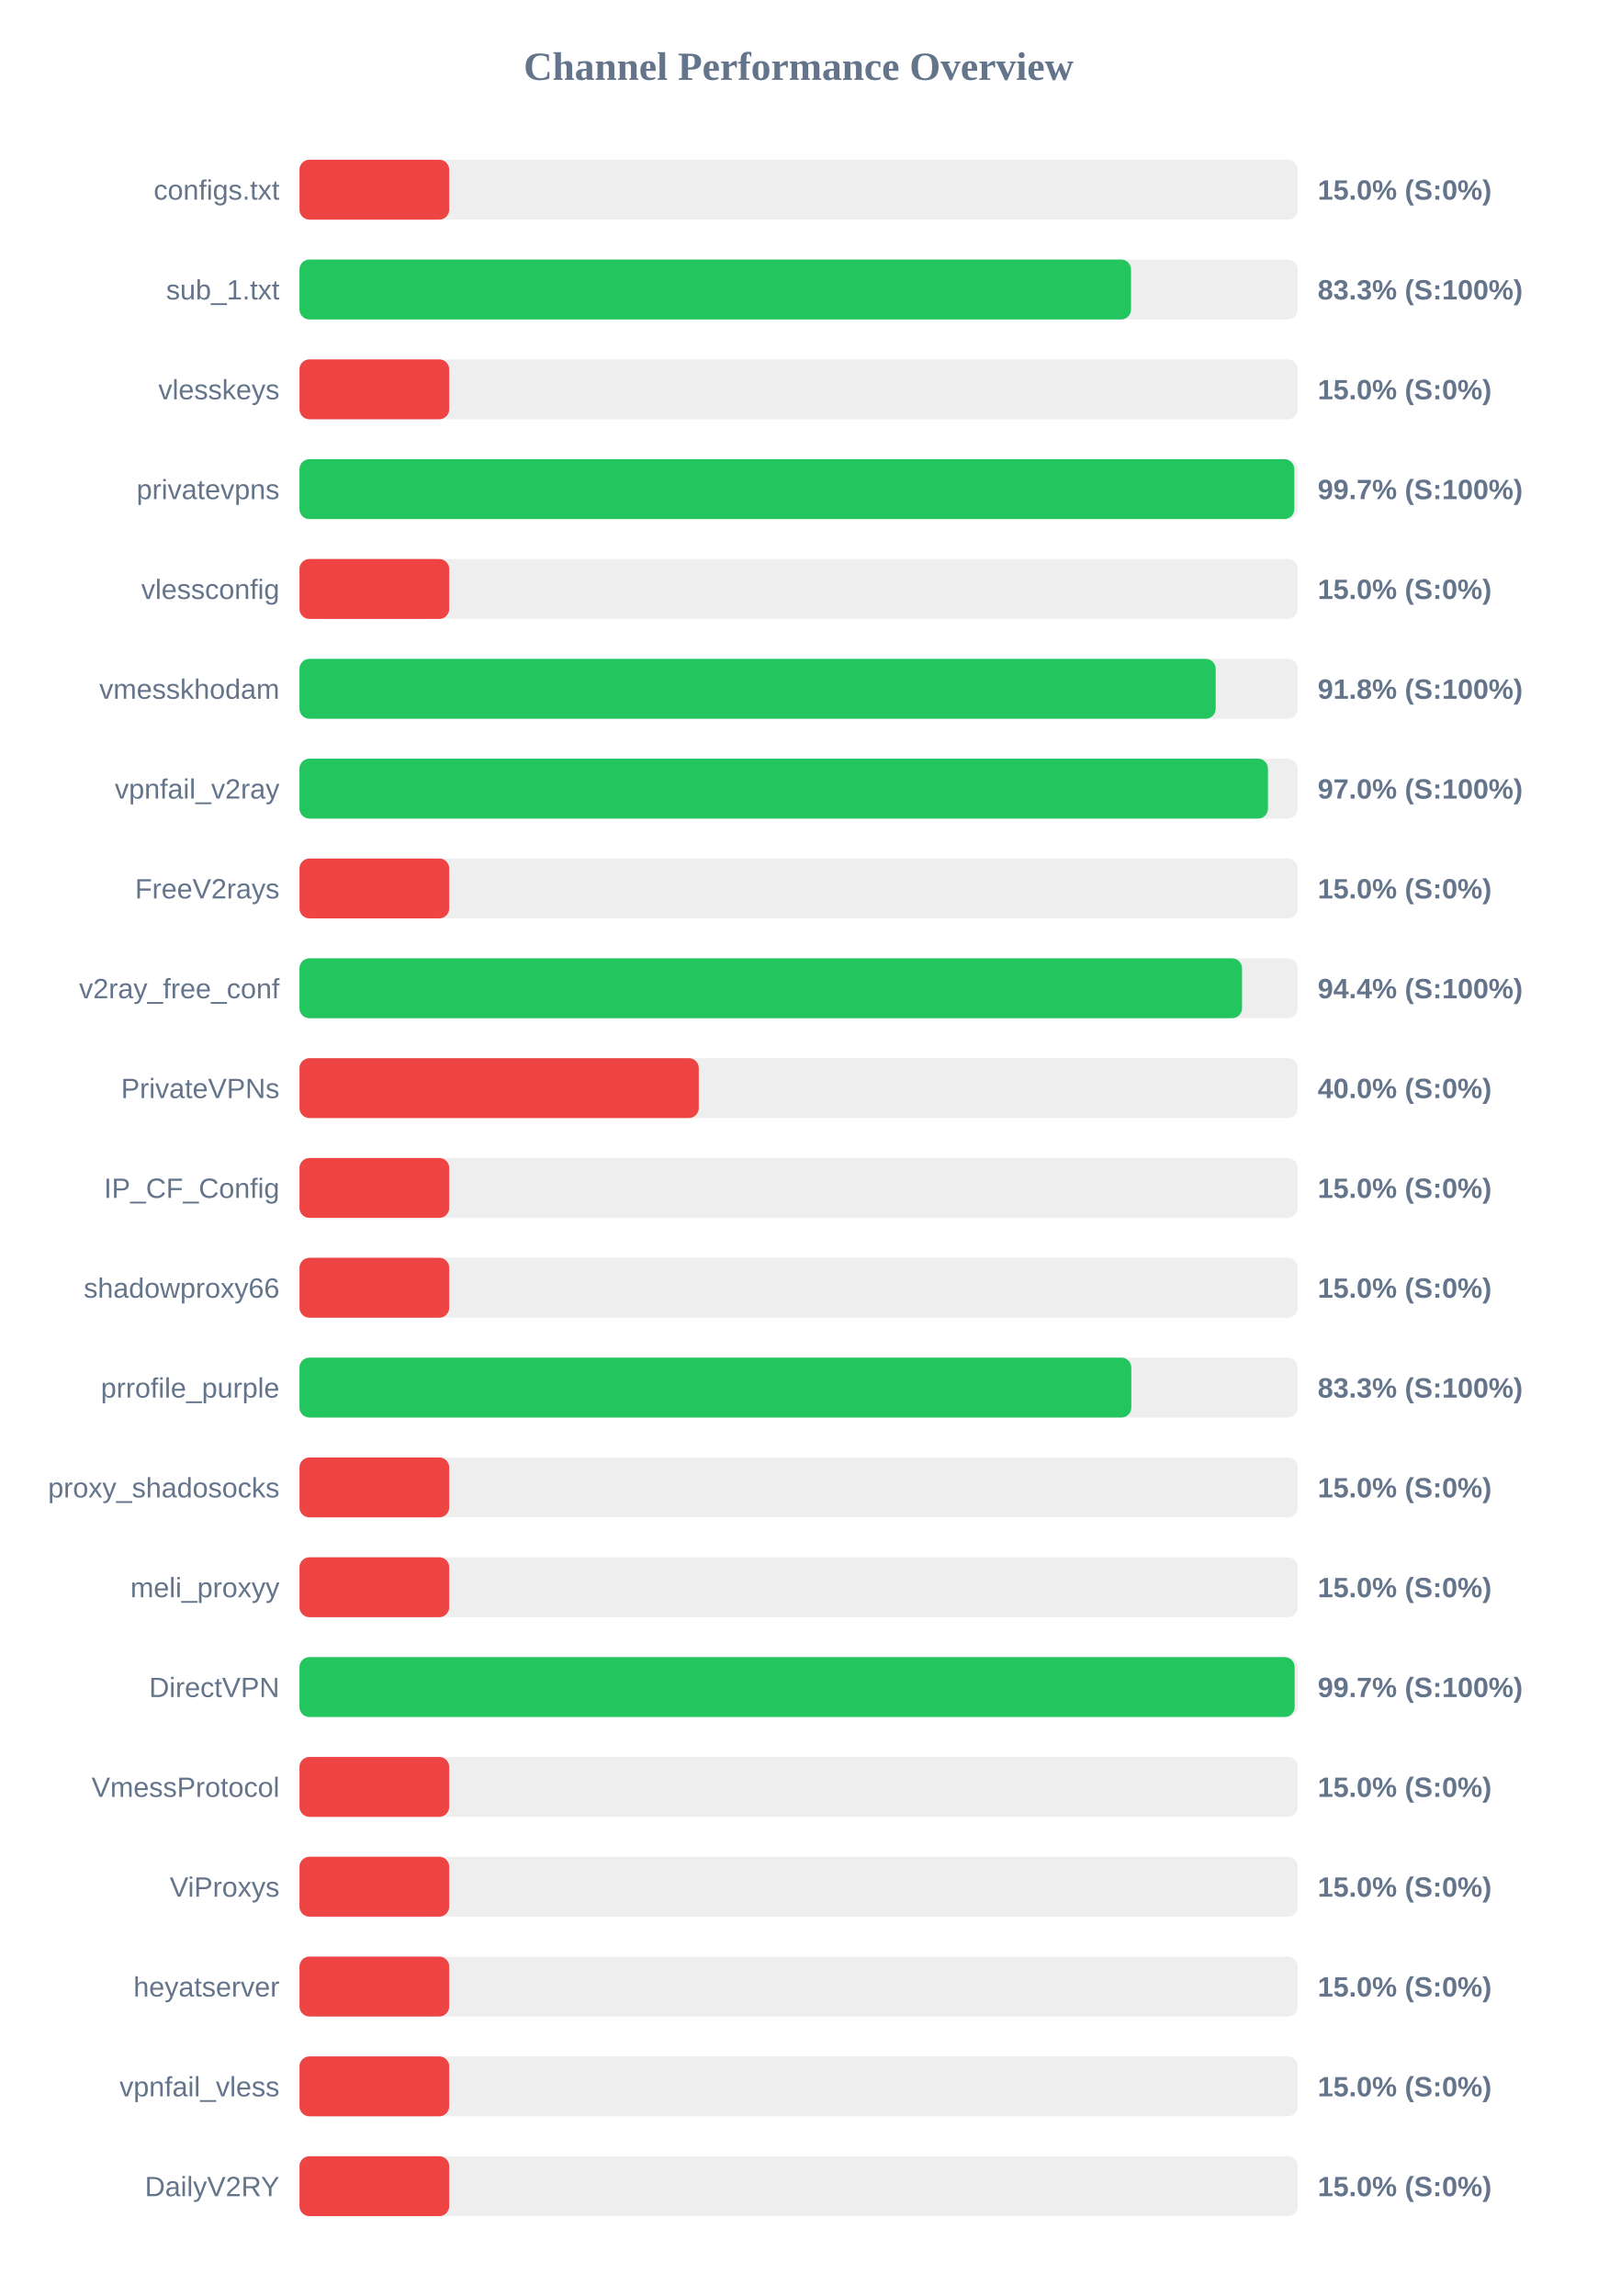
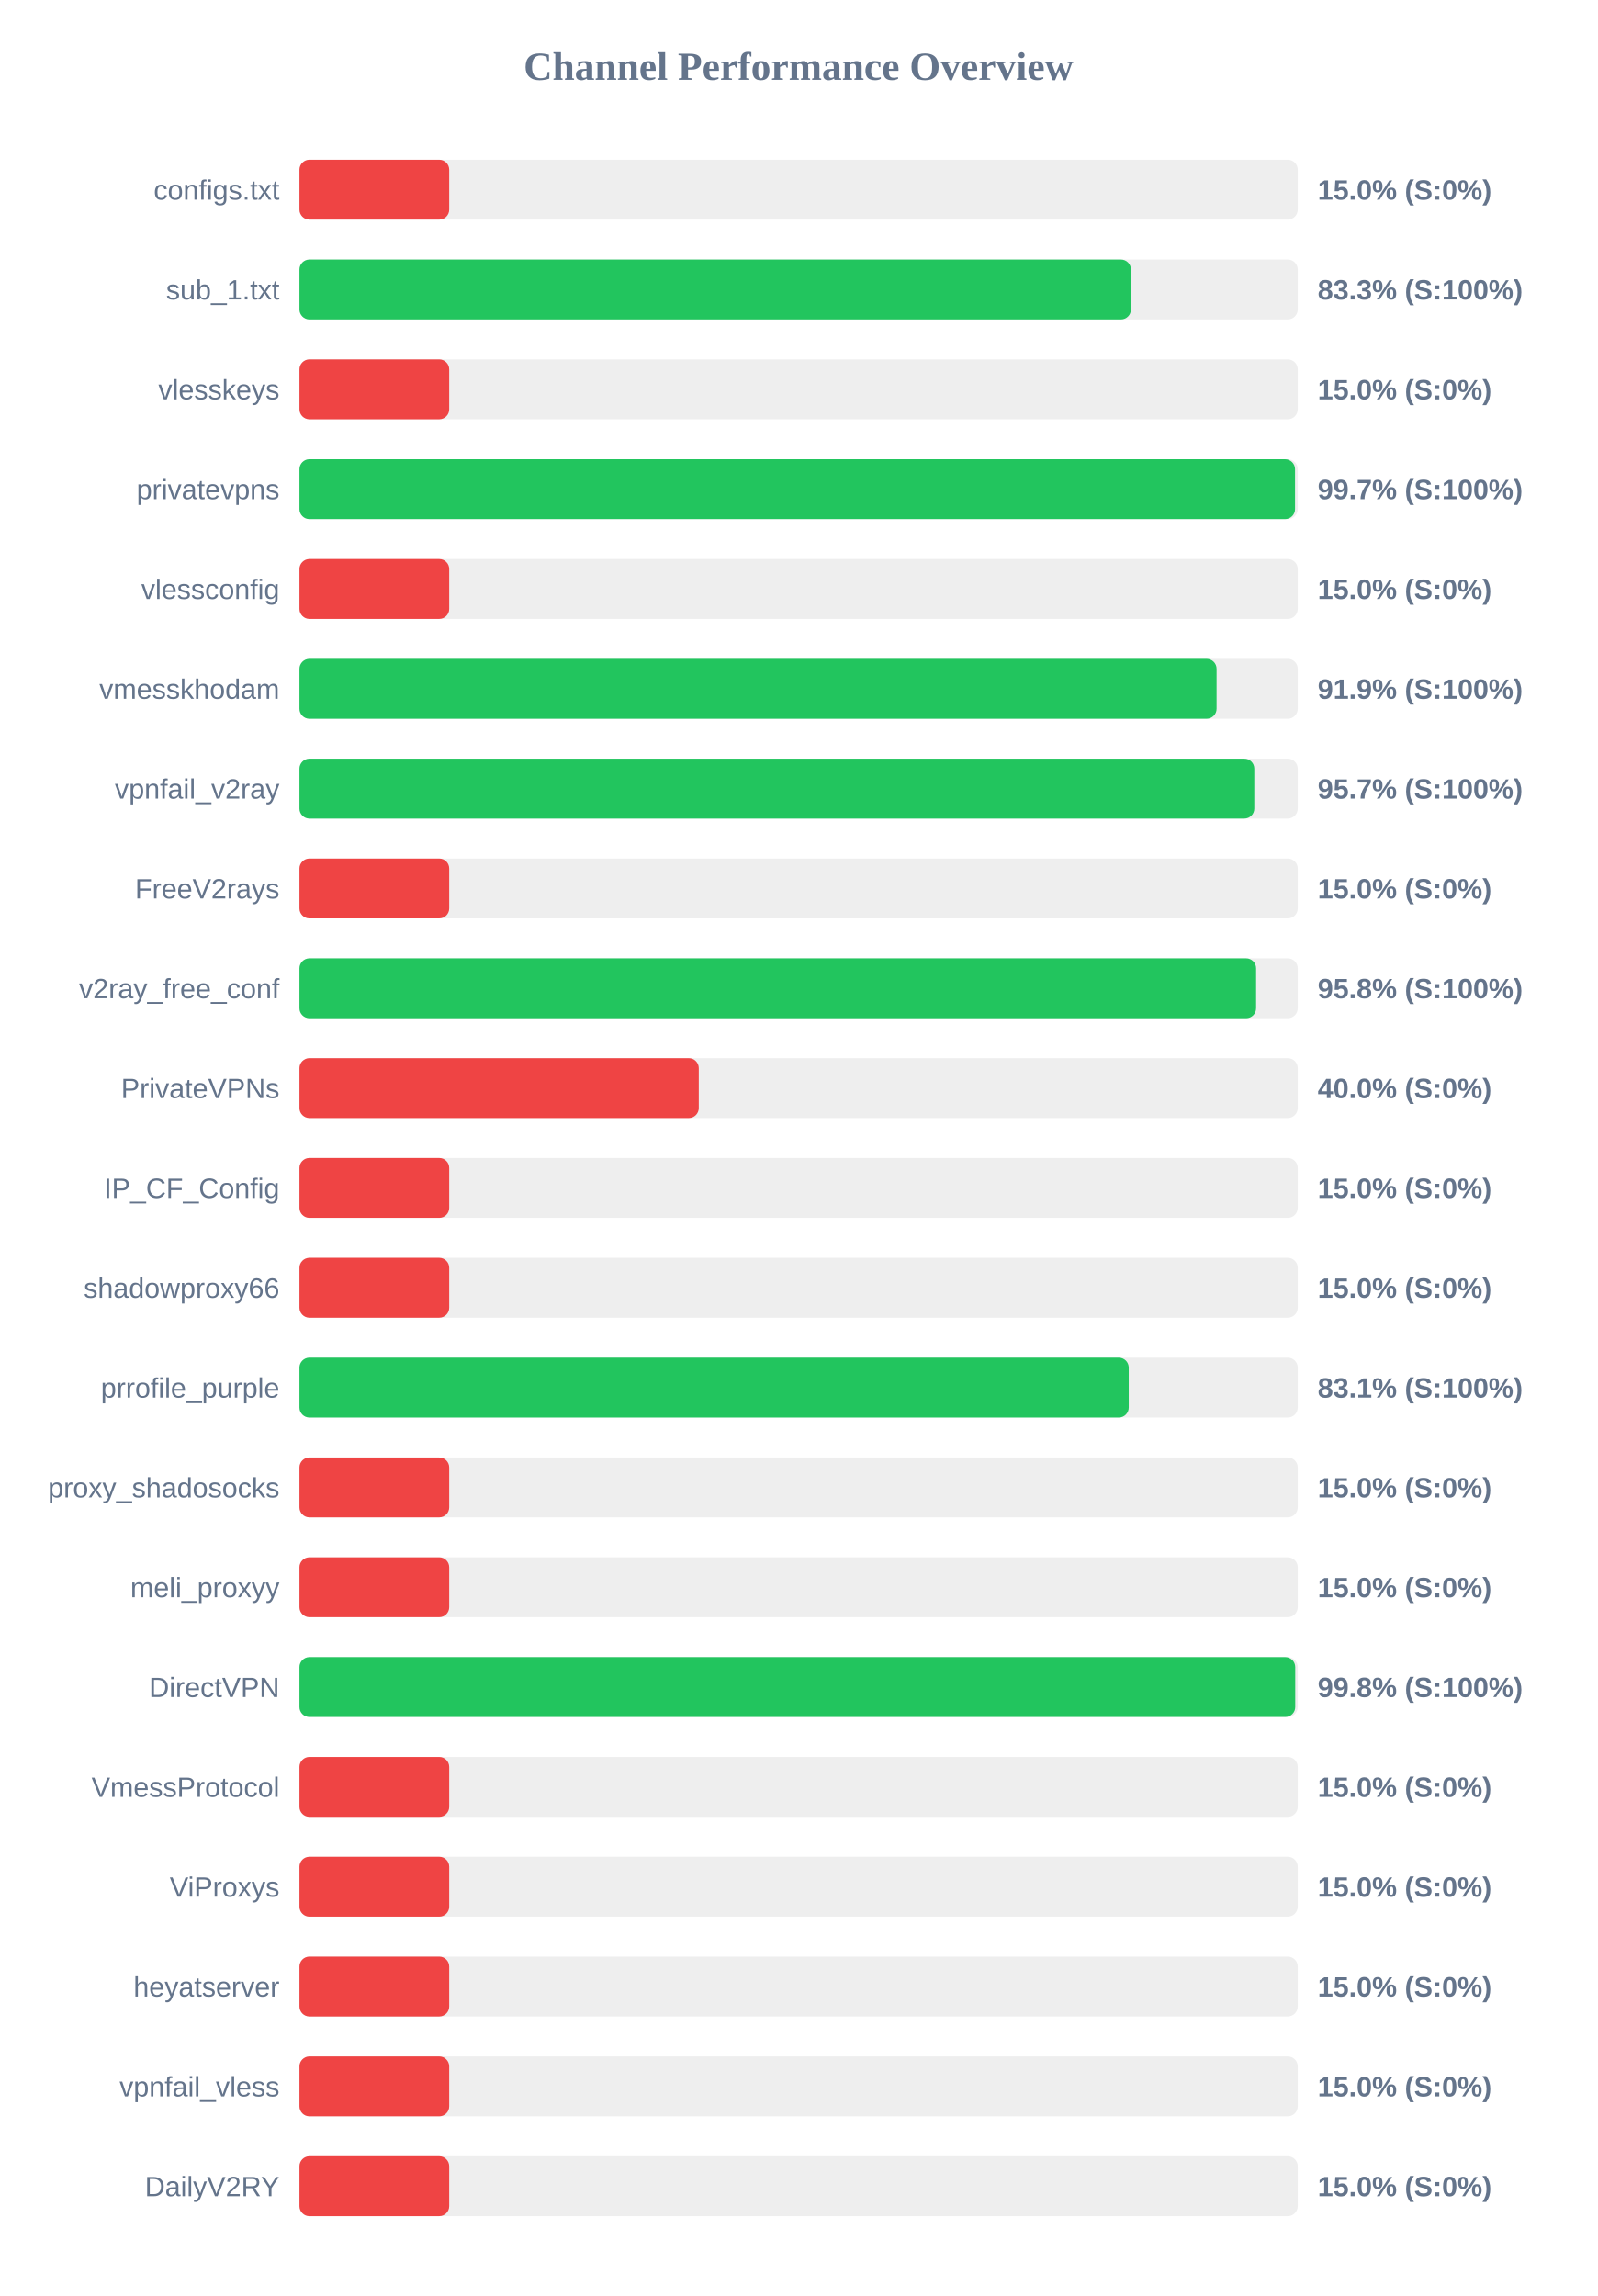
<svg xmlns="http://www.w3.org/2000/svg" width="800" height="1150" version="1.1">
  <style>
        .row { font: 14px Arial; fill: #64748b; }
        .score { font: bold 14px Arial; fill: #64748b; }
    </style>
  <text x="400" y="40" text-anchor="middle" font-size="20px" font-weight="bold" fill="#64748b">Channel Performance Overview</text>
  <rect x="150" y="80" width="500" height="30" fill="#eee" rx="5" />
  <rect x="150" y="80" width="75.0" height="30" fill="#ef4444" rx="5" />
  <text x="140" y="100" text-anchor="end" class="row">configs.txt</text>
  <text x="660" y="100" text-anchor="start" class="score">15.0% (S:0%)</text>
  <rect x="150" y="130" width="500" height="30" fill="#eee" rx="5" />
-   <rect x="150" y="130" width="416.5" height="30" fill="#22c55e" rx="5" />
+   <rect x="150" y="130" width="416.45" height="30" fill="#22c55e" rx="5" />
  <text x="140" y="150" text-anchor="end" class="row">sub_1.txt</text>
  <text x="660" y="150" text-anchor="start" class="score">83.3% (S:100%)</text>
  <rect x="150" y="180" width="500" height="30" fill="#eee" rx="5" />
  <rect x="150" y="180" width="75.0" height="30" fill="#ef4444" rx="5" />
  <text x="140" y="200" text-anchor="end" class="row">vlesskeys</text>
  <text x="660" y="200" text-anchor="start" class="score">15.0% (S:0%)</text>
  <rect x="150" y="230" width="500" height="30" fill="#eee" rx="5" />
-   <rect x="150" y="230" width="498.3" height="30" fill="#22c55e" rx="5" />
+   <rect x="150" y="230" width="498.65" height="30" fill="#22c55e" rx="5" />
  <text x="140" y="250" text-anchor="end" class="row">privatevpns</text>
  <text x="660" y="250" text-anchor="start" class="score">99.7% (S:100%)</text>
  <rect x="150" y="280" width="500" height="30" fill="#eee" rx="5" />
  <rect x="150" y="280" width="75.0" height="30" fill="#ef4444" rx="5" />
  <text x="140" y="300" text-anchor="end" class="row">vlessconfig</text>
  <text x="660" y="300" text-anchor="start" class="score">15.0% (S:0%)</text>
  <rect x="150" y="330" width="500" height="30" fill="#eee" rx="5" />
-   <rect x="150" y="330" width="458.9" height="30" fill="#22c55e" rx="5" />
+   <rect x="150" y="330" width="459.35" height="30" fill="#22c55e" rx="5" />
  <text x="140" y="350" text-anchor="end" class="row">vmesskhodam</text>
-   <text x="660" y="350" text-anchor="start" class="score">91.8% (S:100%)</text>
+   <text x="660" y="350" text-anchor="start" class="score">91.9% (S:100%)</text>
  <rect x="150" y="380" width="500" height="30" fill="#eee" rx="5" />
-   <rect x="150" y="380" width="485.1" height="30" fill="#22c55e" rx="5" />
+   <rect x="150" y="380" width="478.25" height="30" fill="#22c55e" rx="5" />
  <text x="140" y="400" text-anchor="end" class="row">vpnfail_v2ray</text>
-   <text x="660" y="400" text-anchor="start" class="score">97.0% (S:100%)</text>
+   <text x="660" y="400" text-anchor="start" class="score">95.7% (S:100%)</text>
  <rect x="150" y="430" width="500" height="30" fill="#eee" rx="5" />
  <rect x="150" y="430" width="75.0" height="30" fill="#ef4444" rx="5" />
  <text x="140" y="450" text-anchor="end" class="row">FreeV2rays</text>
  <text x="660" y="450" text-anchor="start" class="score">15.0% (S:0%)</text>
  <rect x="150" y="480" width="500" height="30" fill="#eee" rx="5" />
-   <rect x="150" y="480" width="472.1" height="30" fill="#22c55e" rx="5" />
+   <rect x="150" y="480" width="479.15" height="30" fill="#22c55e" rx="5" />
  <text x="140" y="500" text-anchor="end" class="row">v2ray_free_conf</text>
-   <text x="660" y="500" text-anchor="start" class="score">94.4% (S:100%)</text>
+   <text x="660" y="500" text-anchor="start" class="score">95.8% (S:100%)</text>
  <rect x="150" y="530" width="500" height="30" fill="#eee" rx="5" />
  <rect x="150" y="530" width="200.0" height="30" fill="#ef4444" rx="5" />
  <text x="140" y="550" text-anchor="end" class="row">PrivateVPNs</text>
  <text x="660" y="550" text-anchor="start" class="score">40.0% (S:0%)</text>
  <rect x="150" y="580" width="500" height="30" fill="#eee" rx="5" />
  <rect x="150" y="580" width="75.0" height="30" fill="#ef4444" rx="5" />
  <text x="140" y="600" text-anchor="end" class="row">IP_CF_Config</text>
  <text x="660" y="600" text-anchor="start" class="score">15.0% (S:0%)</text>
  <rect x="150" y="630" width="500" height="30" fill="#eee" rx="5" />
  <rect x="150" y="630" width="75.0" height="30" fill="#ef4444" rx="5" />
  <text x="140" y="650" text-anchor="end" class="row">shadowproxy66</text>
  <text x="660" y="650" text-anchor="start" class="score">15.0% (S:0%)</text>
  <rect x="150" y="680" width="500" height="30" fill="#eee" rx="5" />
-   <rect x="150" y="680" width="416.65" height="30" fill="#22c55e" rx="5" />
+   <rect x="150" y="680" width="415.35" height="30" fill="#22c55e" rx="5" />
  <text x="140" y="700" text-anchor="end" class="row">prrofile_purple</text>
-   <text x="660" y="700" text-anchor="start" class="score">83.3% (S:100%)</text>
+   <text x="660" y="700" text-anchor="start" class="score">83.1% (S:100%)</text>
  <rect x="150" y="730" width="500" height="30" fill="#eee" rx="5" />
  <rect x="150" y="730" width="75.0" height="30" fill="#ef4444" rx="5" />
  <text x="140" y="750" text-anchor="end" class="row">proxy_shadosocks</text>
  <text x="660" y="750" text-anchor="start" class="score">15.0% (S:0%)</text>
  <rect x="150" y="780" width="500" height="30" fill="#eee" rx="5" />
  <rect x="150" y="780" width="75.0" height="30" fill="#ef4444" rx="5" />
  <text x="140" y="800" text-anchor="end" class="row">meli_proxyy</text>
  <text x="660" y="800" text-anchor="start" class="score">15.0% (S:0%)</text>
  <rect x="150" y="830" width="500" height="30" fill="#eee" rx="5" />
-   <rect x="150" y="830" width="498.45" height="30" fill="#22c55e" rx="5" />
+   <rect x="150" y="830" width="498.75" height="30" fill="#22c55e" rx="5" />
  <text x="140" y="850" text-anchor="end" class="row">DirectVPN</text>
-   <text x="660" y="850" text-anchor="start" class="score">99.7% (S:100%)</text>
+   <text x="660" y="850" text-anchor="start" class="score">99.8% (S:100%)</text>
  <rect x="150" y="880" width="500" height="30" fill="#eee" rx="5" />
  <rect x="150" y="880" width="75.0" height="30" fill="#ef4444" rx="5" />
  <text x="140" y="900" text-anchor="end" class="row">VmessProtocol</text>
  <text x="660" y="900" text-anchor="start" class="score">15.0% (S:0%)</text>
  <rect x="150" y="930" width="500" height="30" fill="#eee" rx="5" />
  <rect x="150" y="930" width="75.0" height="30" fill="#ef4444" rx="5" />
  <text x="140" y="950" text-anchor="end" class="row">ViProxys</text>
  <text x="660" y="950" text-anchor="start" class="score">15.0% (S:0%)</text>
  <rect x="150" y="980" width="500" height="30" fill="#eee" rx="5" />
  <rect x="150" y="980" width="75.0" height="30" fill="#ef4444" rx="5" />
  <text x="140" y="1000" text-anchor="end" class="row">heyatserver</text>
  <text x="660" y="1000" text-anchor="start" class="score">15.0% (S:0%)</text>
  <rect x="150" y="1030" width="500" height="30" fill="#eee" rx="5" />
  <rect x="150" y="1030" width="75.0" height="30" fill="#ef4444" rx="5" />
  <text x="140" y="1050" text-anchor="end" class="row">vpnfail_vless</text>
  <text x="660" y="1050" text-anchor="start" class="score">15.0% (S:0%)</text>
  <rect x="150" y="1080" width="500" height="30" fill="#eee" rx="5" />
  <rect x="150" y="1080" width="75.0" height="30" fill="#ef4444" rx="5" />
  <text x="140" y="1100" text-anchor="end" class="row">DailyV2RY</text>
  <text x="660" y="1100" text-anchor="start" class="score">15.0% (S:0%)</text>
</svg>
